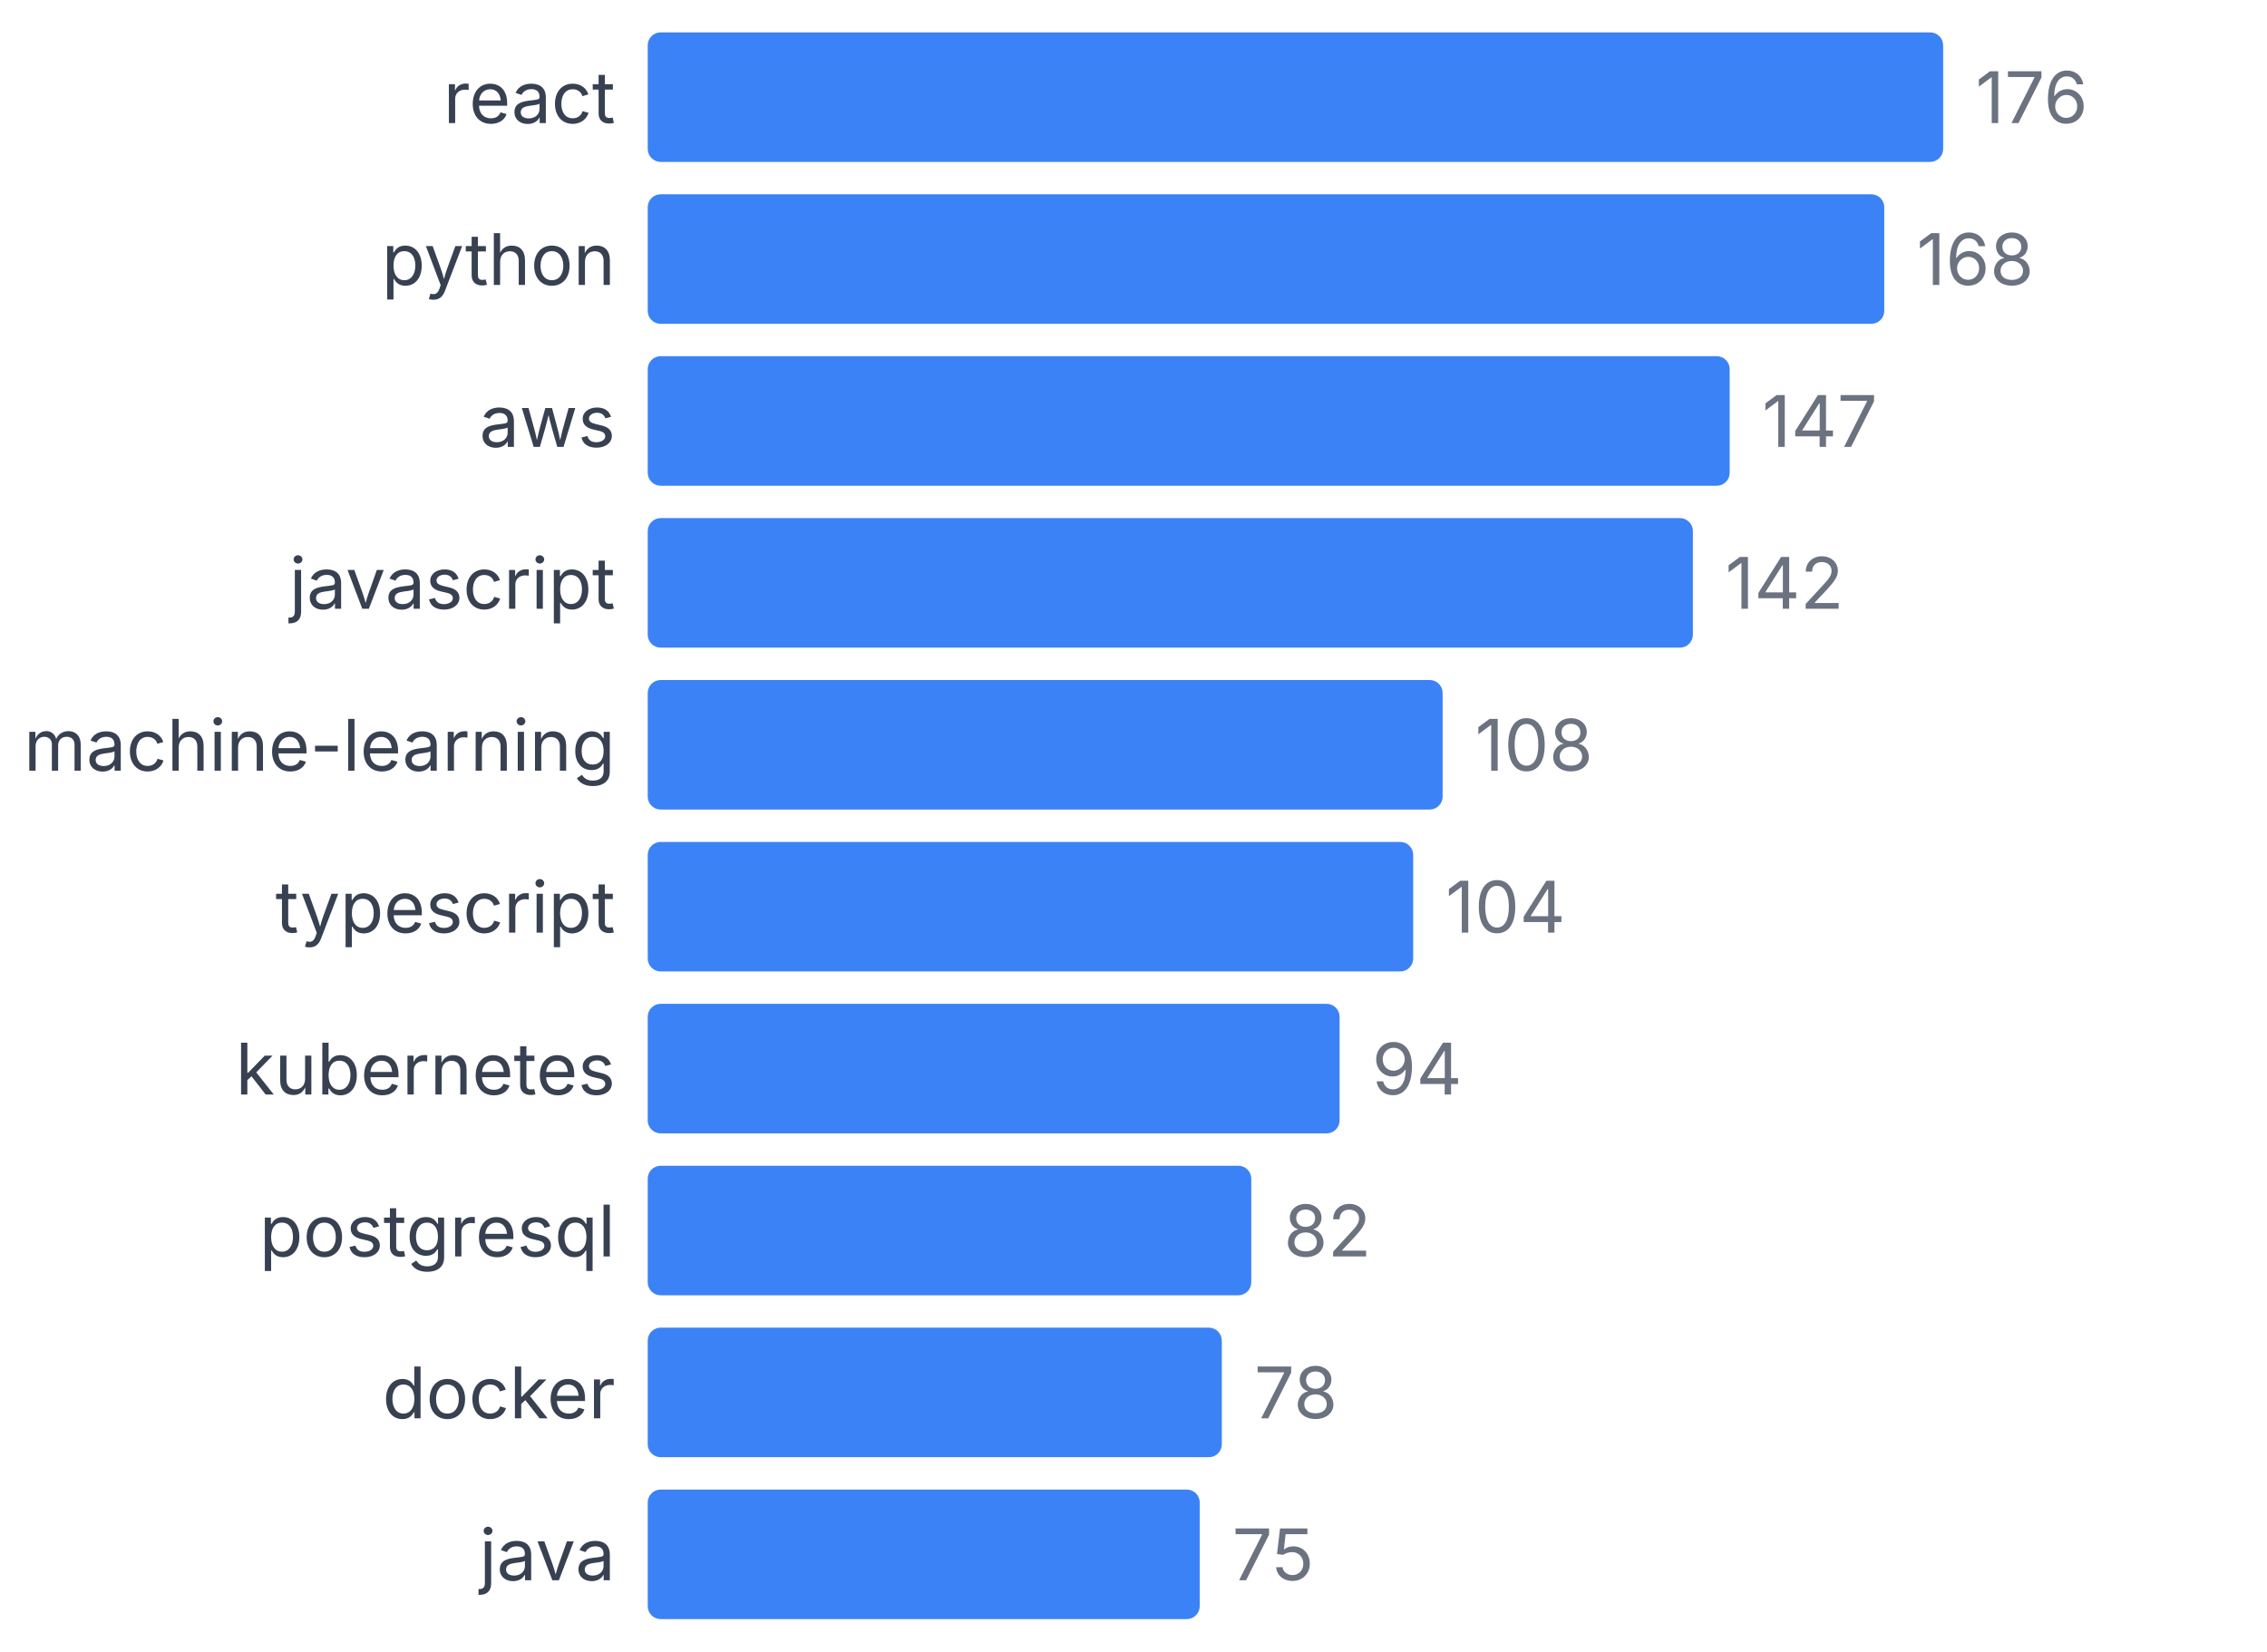
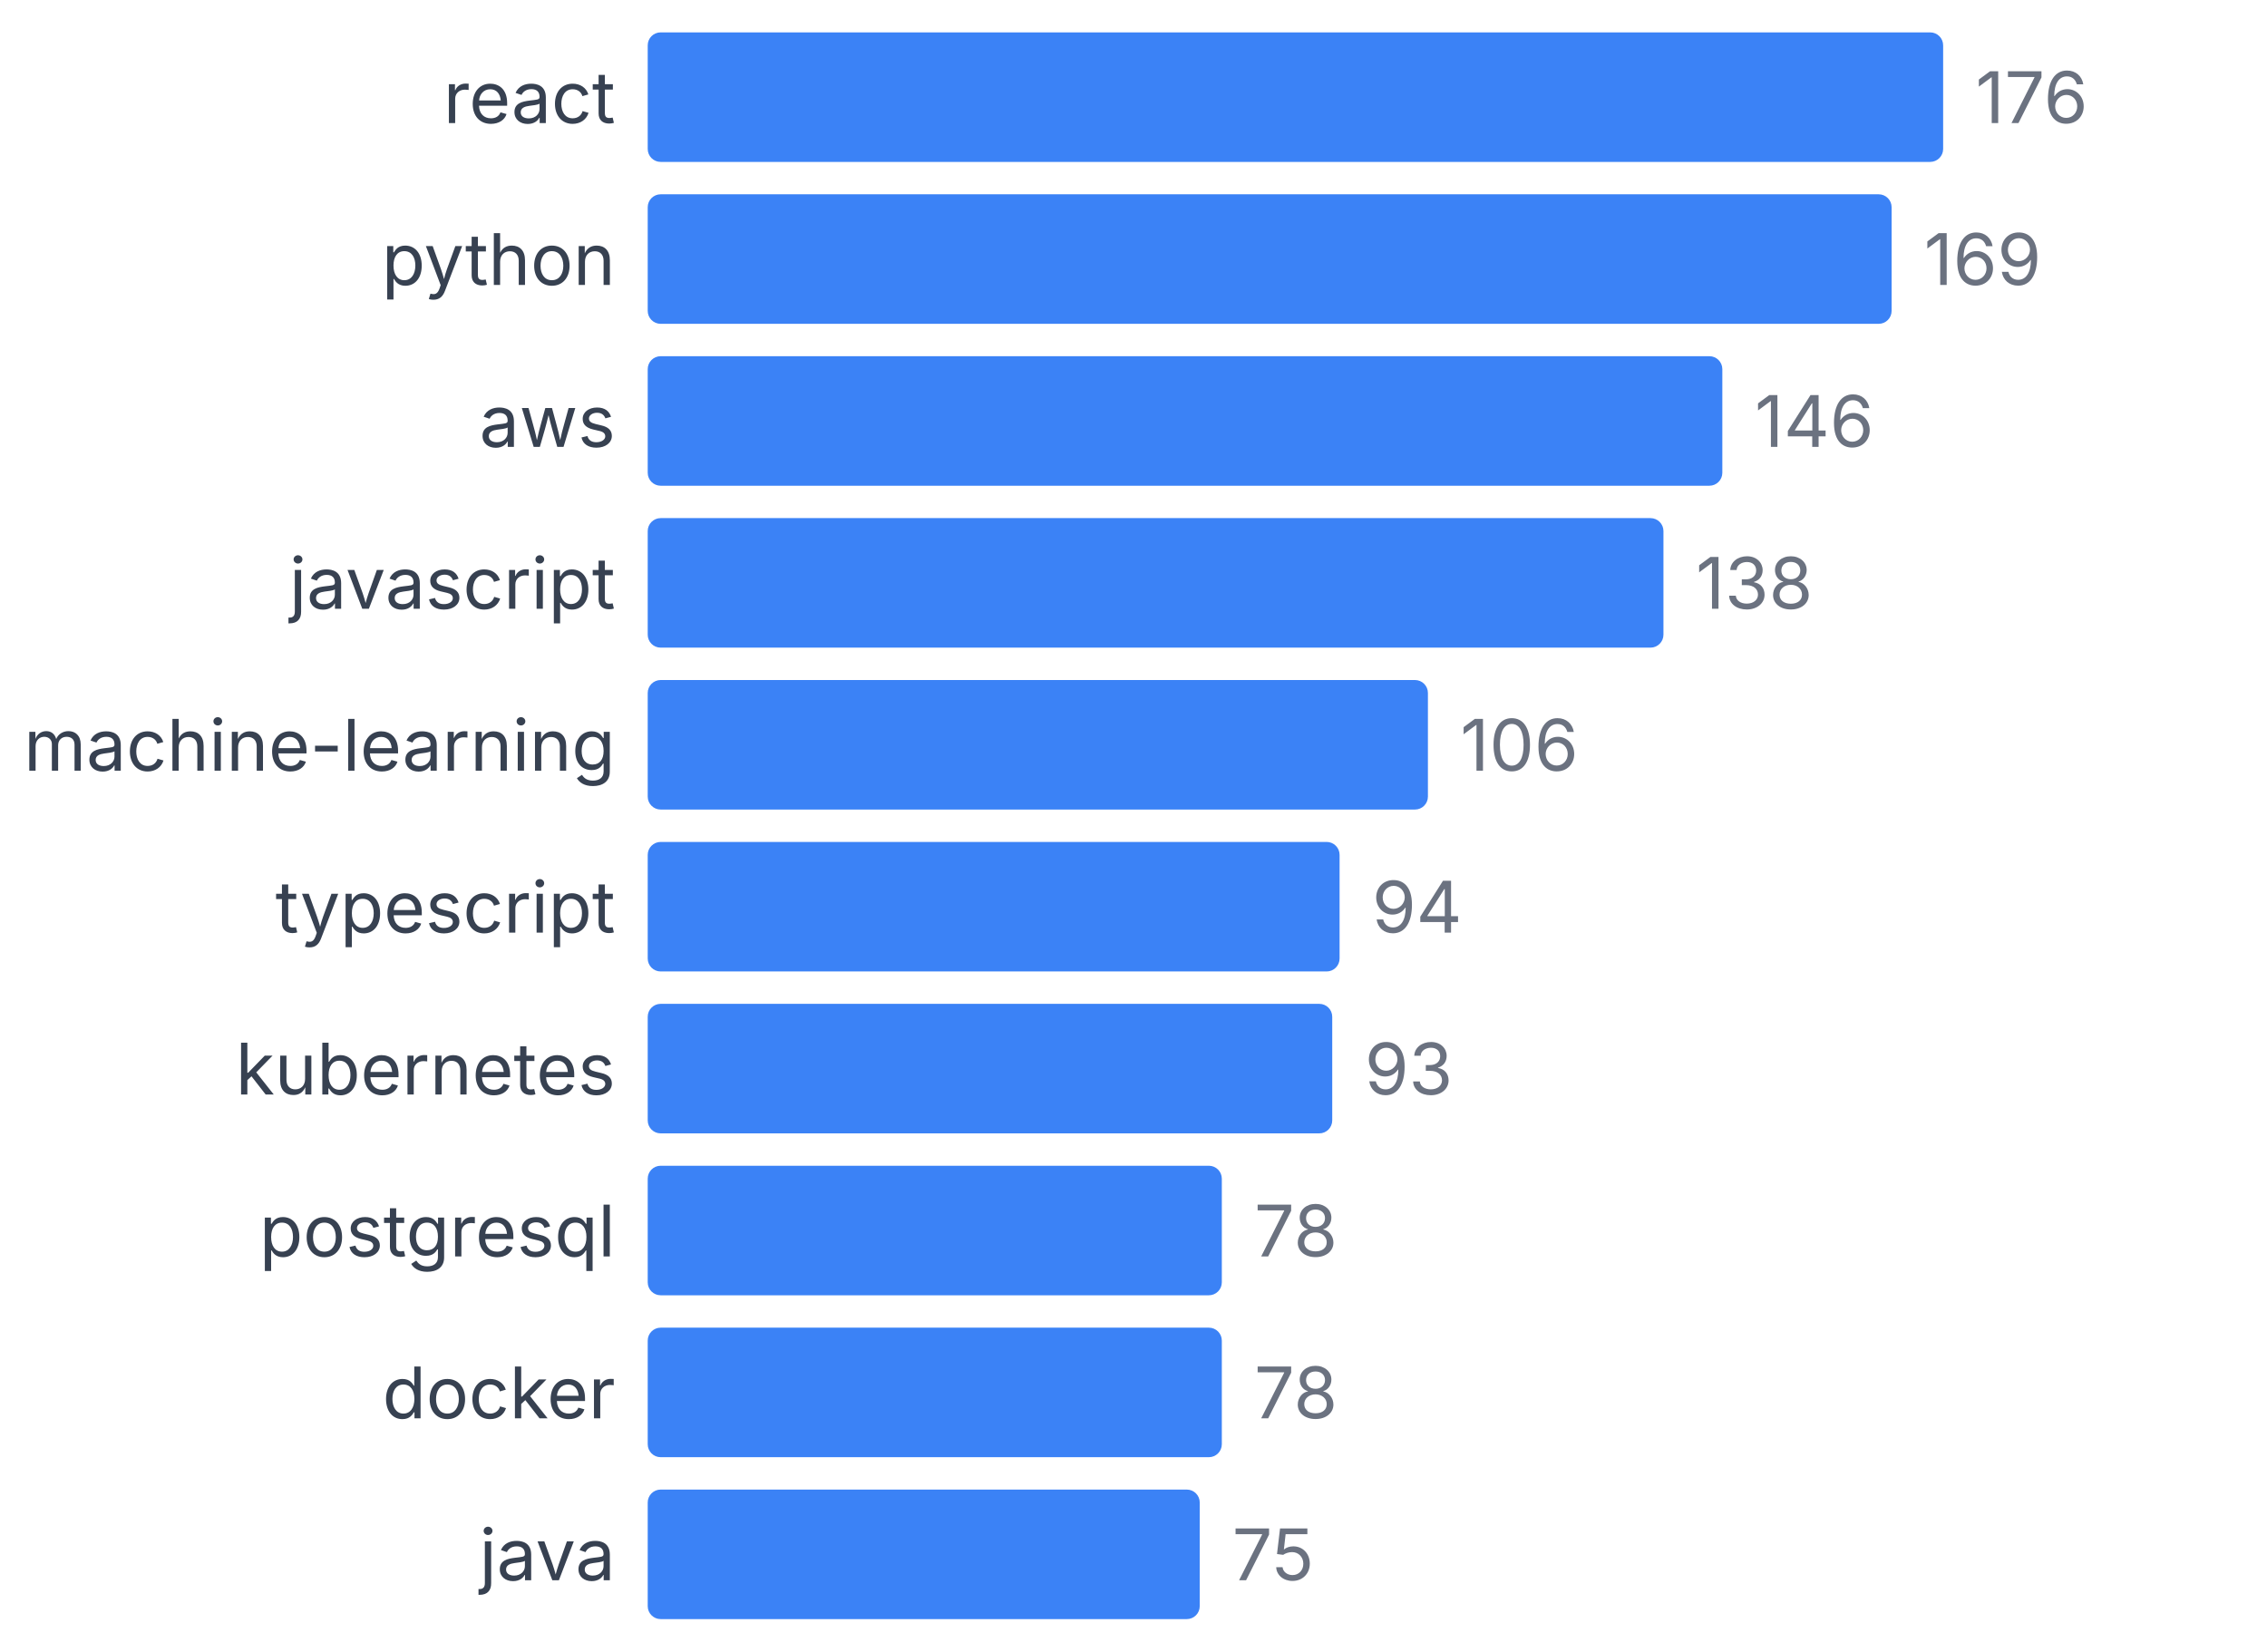
<svg xmlns="http://www.w3.org/2000/svg" width="350" height="255" viewBox="0 0 350 255">
  <style>
    text { font-family: system-ui, -apple-system, sans-serif; }
  </style>
  <text x="95" y="19" text-anchor="end" font-size="11" fill="#374151">react</text>
  <rect x="100" y="5" width="200" height="20" fill="#3b82f6" rx="2" />
  <text x="305" y="19" font-size="11" fill="#6b7280">176</text>
  <text x="95" y="44" text-anchor="end" font-size="11" fill="#374151">python</text>
-   <rect x="100" y="30" width="190.909" height="20" fill="#3b82f6" rx="2" />
-   <text x="295.909" y="44" font-size="11" fill="#6b7280">168</text>
+   <rect x="100" y="30" width="192.045" height="20" fill="#3b82f6" rx="2" />
+   <text x="297.045" y="44" font-size="11" fill="#6b7280">169</text>
  <text x="95" y="69" text-anchor="end" font-size="11" fill="#374151">aws</text>
-   <rect x="100" y="55" width="167.045" height="20" fill="#3b82f6" rx="2" />
-   <text x="272.045" y="69" font-size="11" fill="#6b7280">147</text>
+   <rect x="100" y="55" width="165.909" height="20" fill="#3b82f6" rx="2" />
+   <text x="270.909" y="69" font-size="11" fill="#6b7280">146</text>
  <text x="95" y="94" text-anchor="end" font-size="11" fill="#374151">javascript</text>
-   <rect x="100" y="80" width="161.364" height="20" fill="#3b82f6" rx="2" />
-   <text x="266.364" y="94" font-size="11" fill="#6b7280">142</text>
+   <rect x="100" y="80" width="156.818" height="20" fill="#3b82f6" rx="2" />
+   <text x="261.818" y="94" font-size="11" fill="#6b7280">138</text>
  <text x="95" y="119" text-anchor="end" font-size="11" fill="#374151">machine-learning</text>
-   <rect x="100" y="105" width="122.727" height="20" fill="#3b82f6" rx="2" />
-   <text x="227.727" y="119" font-size="11" fill="#6b7280">108</text>
+   <rect x="100" y="105" width="120.455" height="20" fill="#3b82f6" rx="2" />
+   <text x="225.455" y="119" font-size="11" fill="#6b7280">106</text>
  <text x="95" y="144" text-anchor="end" font-size="11" fill="#374151">typescript</text>
-   <rect x="100" y="130" width="118.182" height="20" fill="#3b82f6" rx="2" />
-   <text x="223.182" y="144" font-size="11" fill="#6b7280">104</text>
+   <rect x="100" y="130" width="106.818" height="20" fill="#3b82f6" rx="2" />
+   <text x="211.818" y="144" font-size="11" fill="#6b7280">94</text>
  <text x="95" y="169" text-anchor="end" font-size="11" fill="#374151">kubernetes</text>
-   <rect x="100" y="155" width="106.818" height="20" fill="#3b82f6" rx="2" />
-   <text x="211.818" y="169" font-size="11" fill="#6b7280">94</text>
+   <rect x="100" y="155" width="105.682" height="20" fill="#3b82f6" rx="2" />
+   <text x="210.682" y="169" font-size="11" fill="#6b7280">93</text>
  <text x="95" y="194" text-anchor="end" font-size="11" fill="#374151">postgresql</text>
-   <rect x="100" y="180" width="93.182" height="20" fill="#3b82f6" rx="2" />
-   <text x="198.182" y="194" font-size="11" fill="#6b7280">82</text>
+   <rect x="100" y="180" width="88.636" height="20" fill="#3b82f6" rx="2" />
+   <text x="193.636" y="194" font-size="11" fill="#6b7280">78</text>
  <text x="95" y="219" text-anchor="end" font-size="11" fill="#374151">docker</text>
  <rect x="100" y="205" width="88.636" height="20" fill="#3b82f6" rx="2" />
  <text x="193.636" y="219" font-size="11" fill="#6b7280">78</text>
  <text x="95" y="244" text-anchor="end" font-size="11" fill="#374151">java</text>
  <rect x="100" y="230" width="85.227" height="20" fill="#3b82f6" rx="2" />
  <text x="190.227" y="244" font-size="11" fill="#6b7280">75</text>
</svg>
